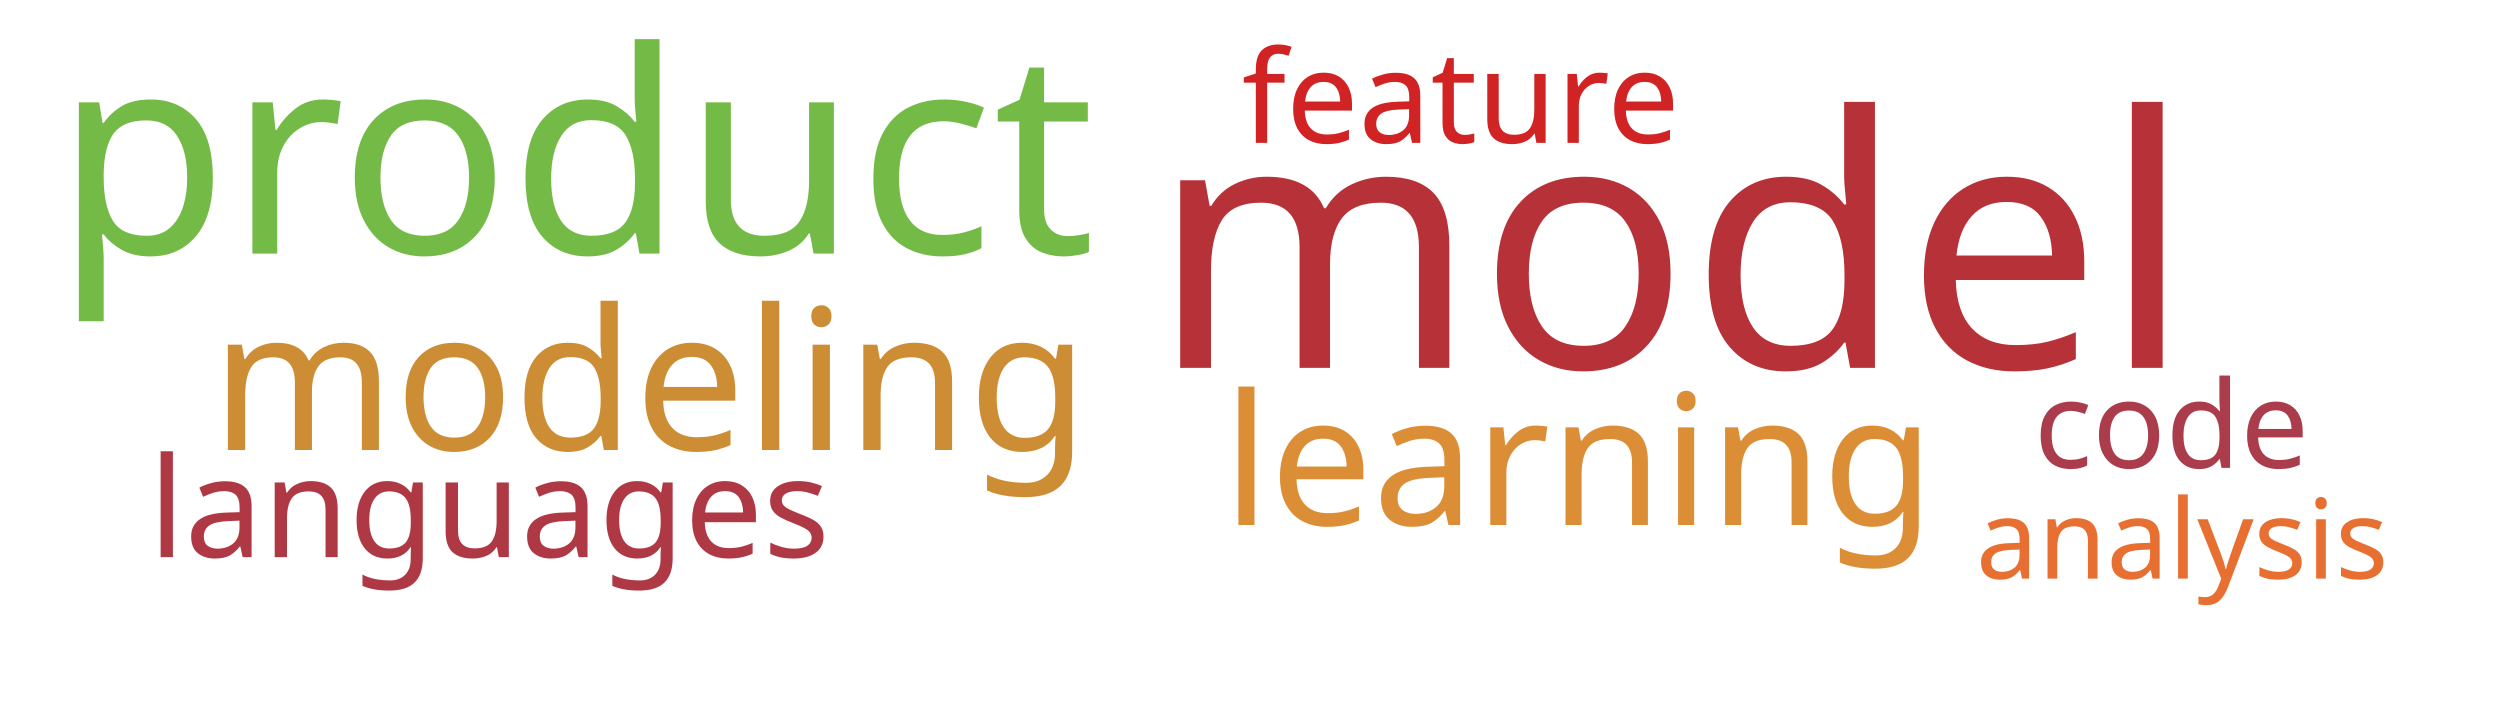
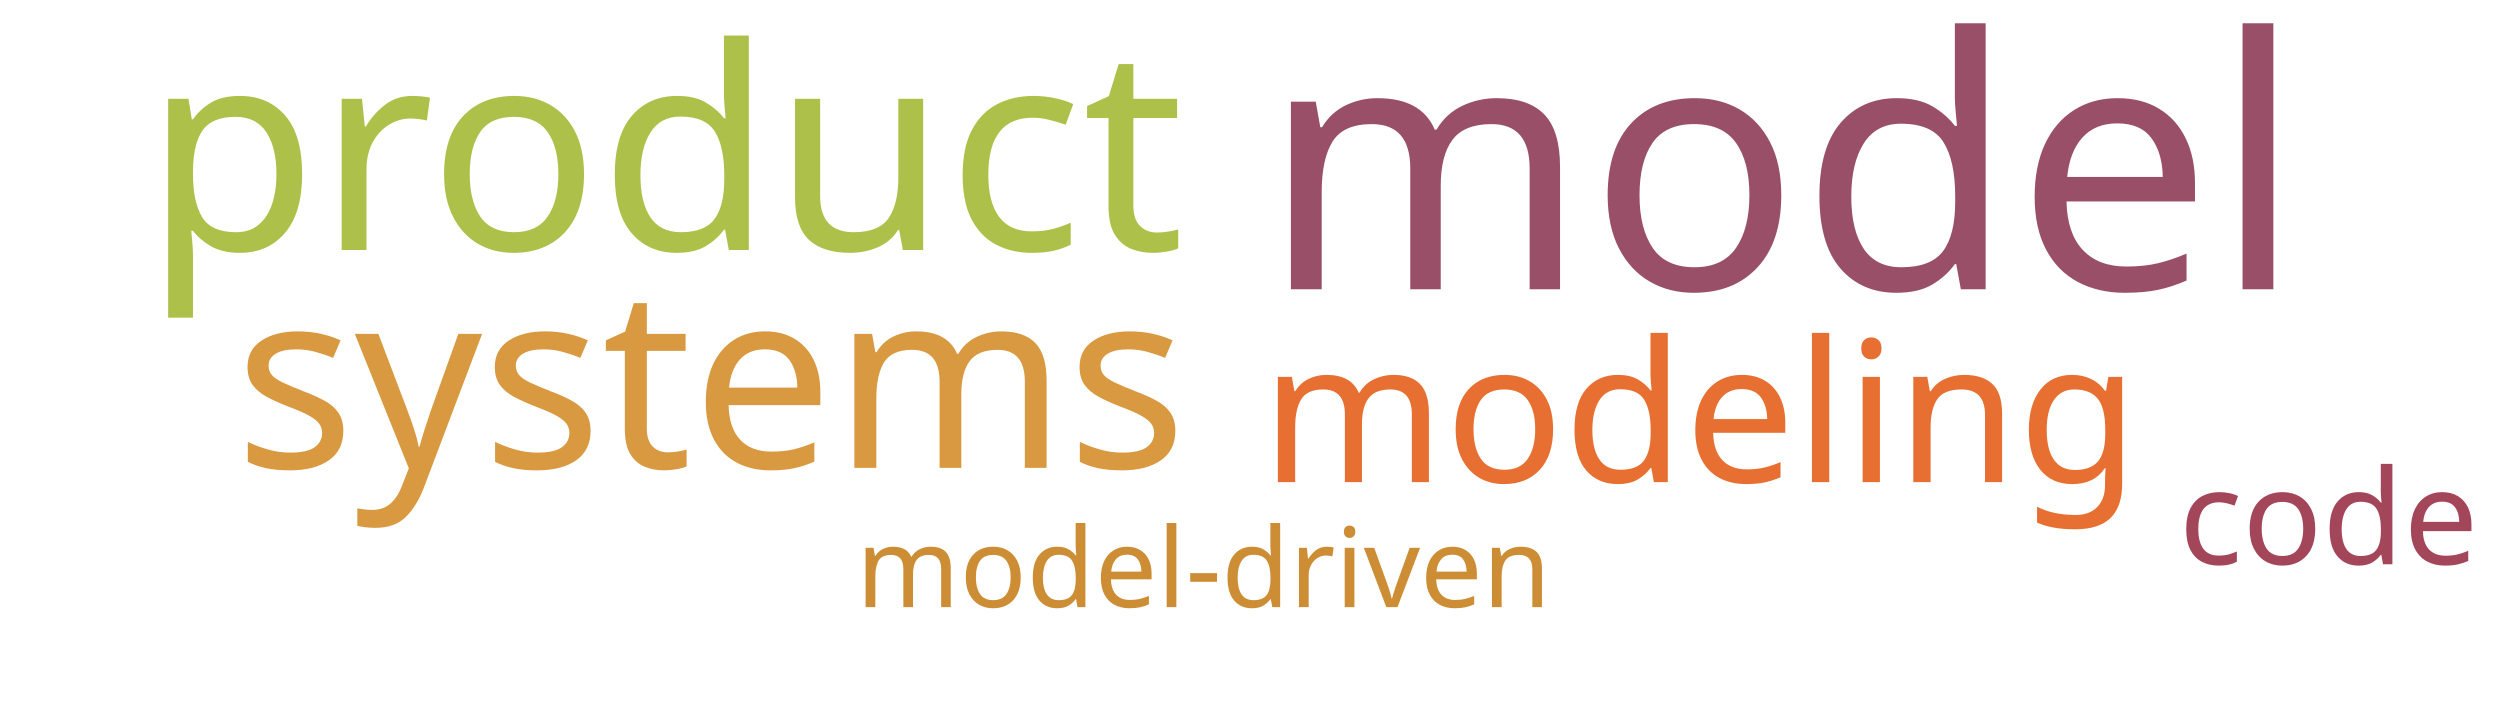
<svg xmlns="http://www.w3.org/2000/svg" width="700" height="200">
  <g transform="translate(350, 100)">
-     <text text-anchor="middle" style="font-family: Impact; font-size: 98px; fill: #b63138" transform="translate(118,3)rotate(0)">model</text>
-     <text text-anchor="middle" style="font-family: Impact; font-size: 79px; fill: #74ba46" transform="translate(-189,-29)rotate(0)">product</text>
-     <text text-anchor="middle" style="font-family: Impact; font-size: 55px; fill: #cc8d34" transform="translate(-168,26)rotate(0)">modeling</text>
-     <text text-anchor="middle" style="font-family: Impact; font-size: 51px; fill: #dc8e37" transform="translate(92,47)rotate(0)">learning</text>
-     <text text-anchor="middle" style="font-family: Impact; font-size: 39px; fill: #af3845" transform="translate(-213,56)rotate(0)">languages</text>
-     <text text-anchor="middle" style="font-family: Impact; font-size: 36px; fill: #d12323" transform="translate(59,-60)rotate(0)">feature</text>
-     <text text-anchor="middle" style="font-family: Impact; font-size: 34px; fill: #ab3c4b" transform="translate(258,31)rotate(0)">code</text>
-     <text text-anchor="middle" style="font-family: Impact; font-size: 31px; fill: #e76f31" transform="translate(261,62)rotate(0)">analysis</text>
+     <text text-anchor="middle" style="font-family: Impact; font-size: 98px; fill: #9a4f69" transform="translate(149,-19)rotate(0)">model</text>
+     <text text-anchor="middle" style="font-family: Impact; font-size: 79px; fill: #adc14a" transform="translate(-164,-30)rotate(0)">product</text>
+     <text text-anchor="middle" style="font-family: Impact; font-size: 70px; fill: #d89940" transform="translate(-151,31)rotate(0)">systems</text>
+     <text text-anchor="middle" style="font-family: Impact; font-size: 55px; fill: #e76f31" transform="translate(126,35)rotate(0)">modeling</text>
+     <text text-anchor="middle" style="font-family: Impact; font-size: 37px; fill: #a4465a" transform="translate(302,58)rotate(0)">code</text>
+     <text text-anchor="middle" style="font-family: Impact; font-size: 31px; fill: #cc8d34" transform="translate(-13,70)rotate(0)">model-driven</text>
  </g>
</svg>
